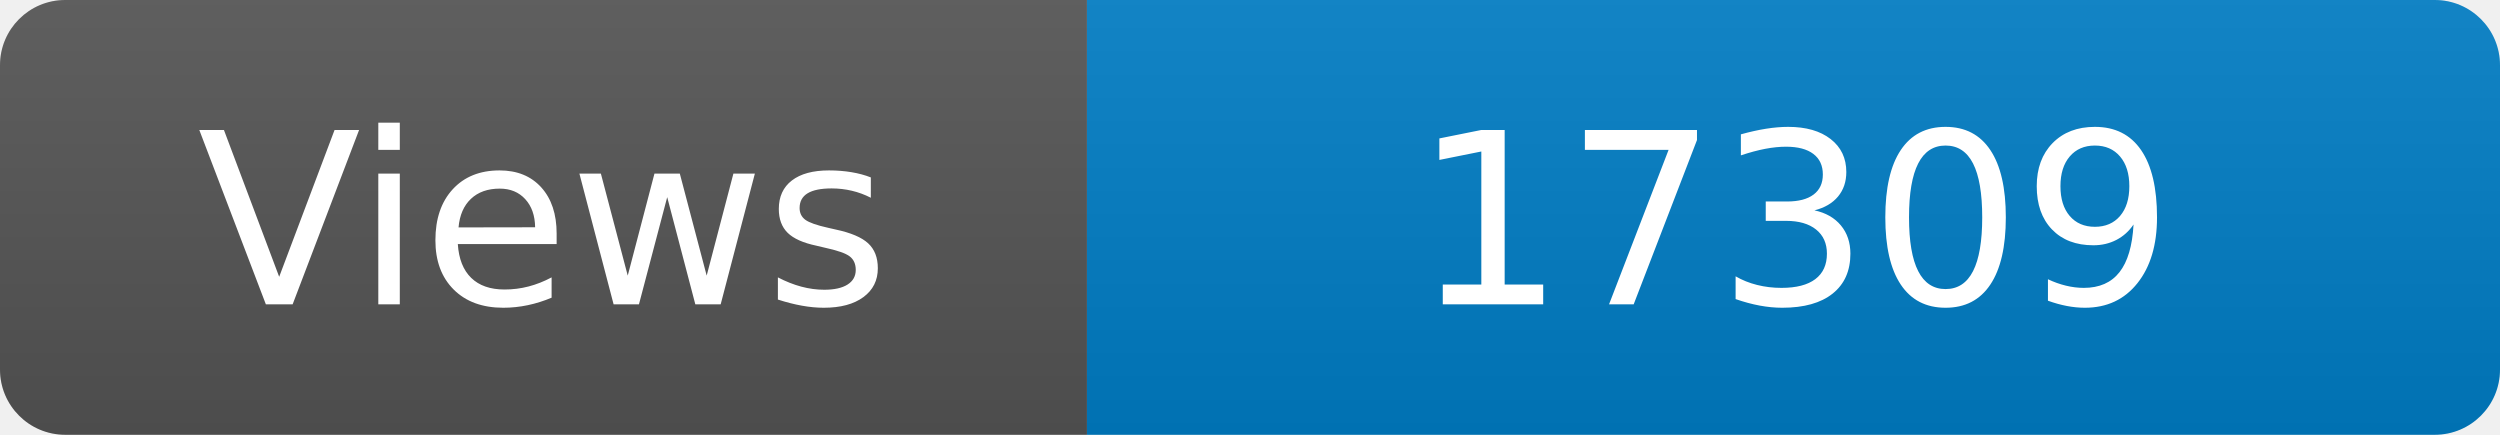
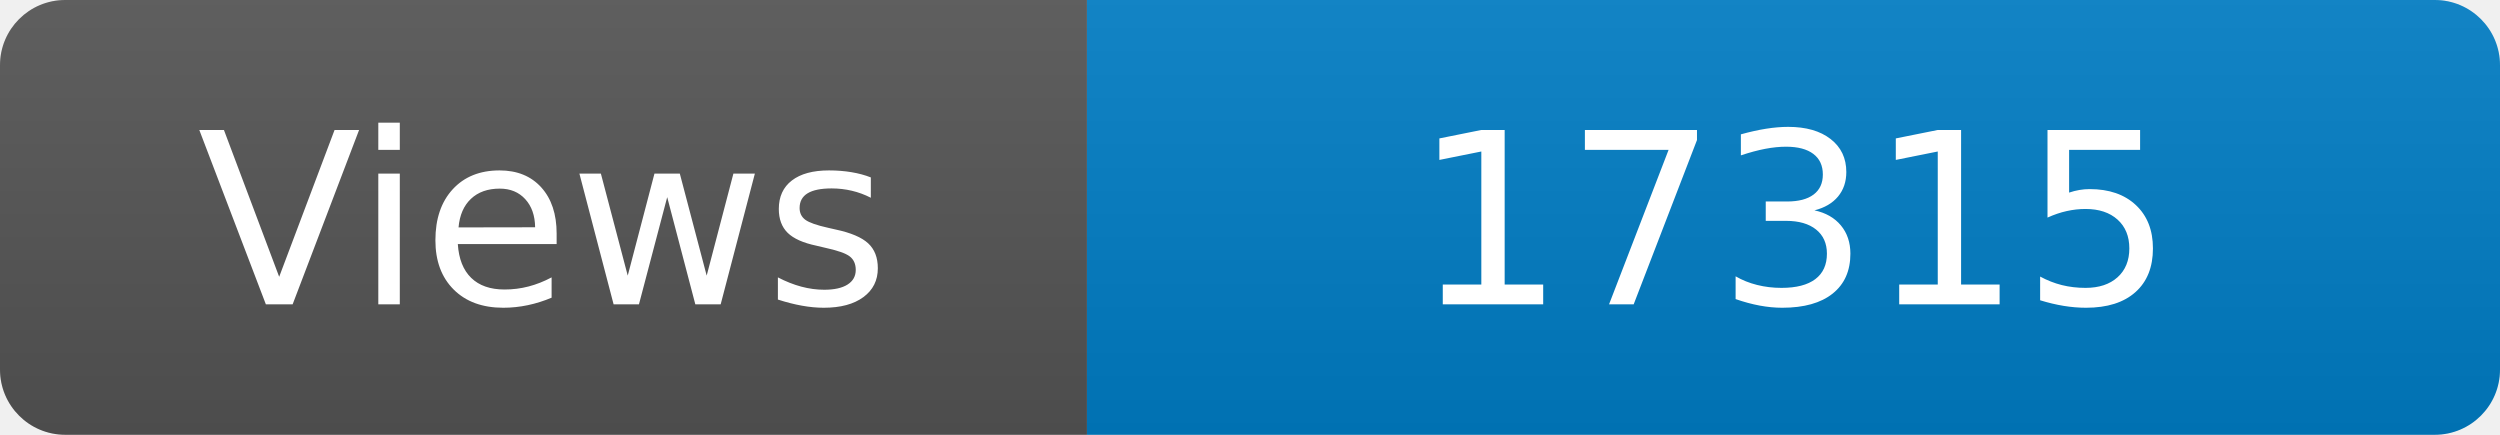
<svg xmlns="http://www.w3.org/2000/svg" width="115" height="20" role="img" aria-label="Maintained?: yes">
  <linearGradient id="s" x2="0" y2="100%">
    <stop offset="0" stop-color="#bbb" stop-opacity=".1" />
    <stop offset="1" stop-opacity=".1" />
  </linearGradient>
  <clipPath id="r">
    <rect width="115" height="20" rx="3" fill="#fff" />
  </clipPath>
  <g clip-path="url(#r)">
    <rect width="50" height="20" fill="#555" />
    <rect x="50" width="160" height="20" fill="#007ec6" />
    <rect width="115" height="20" fill="url(#s)" />
  </g>
  <g fill="#fff" text-anchor="middle" font-family="Verdana,Geneva,DejaVu Sans,sans-serif" font-size="110">
    <text x="250" y="140" transform="scale(.1)" fill="#fff">Views</text>
-     <text x="825" y="140" transform="scale(.1)" fill="#fff">17309</text>
+     <text x="825" y="140" transform="scale(.1)" fill="#fff">17315</text>
  </g>
</svg>
